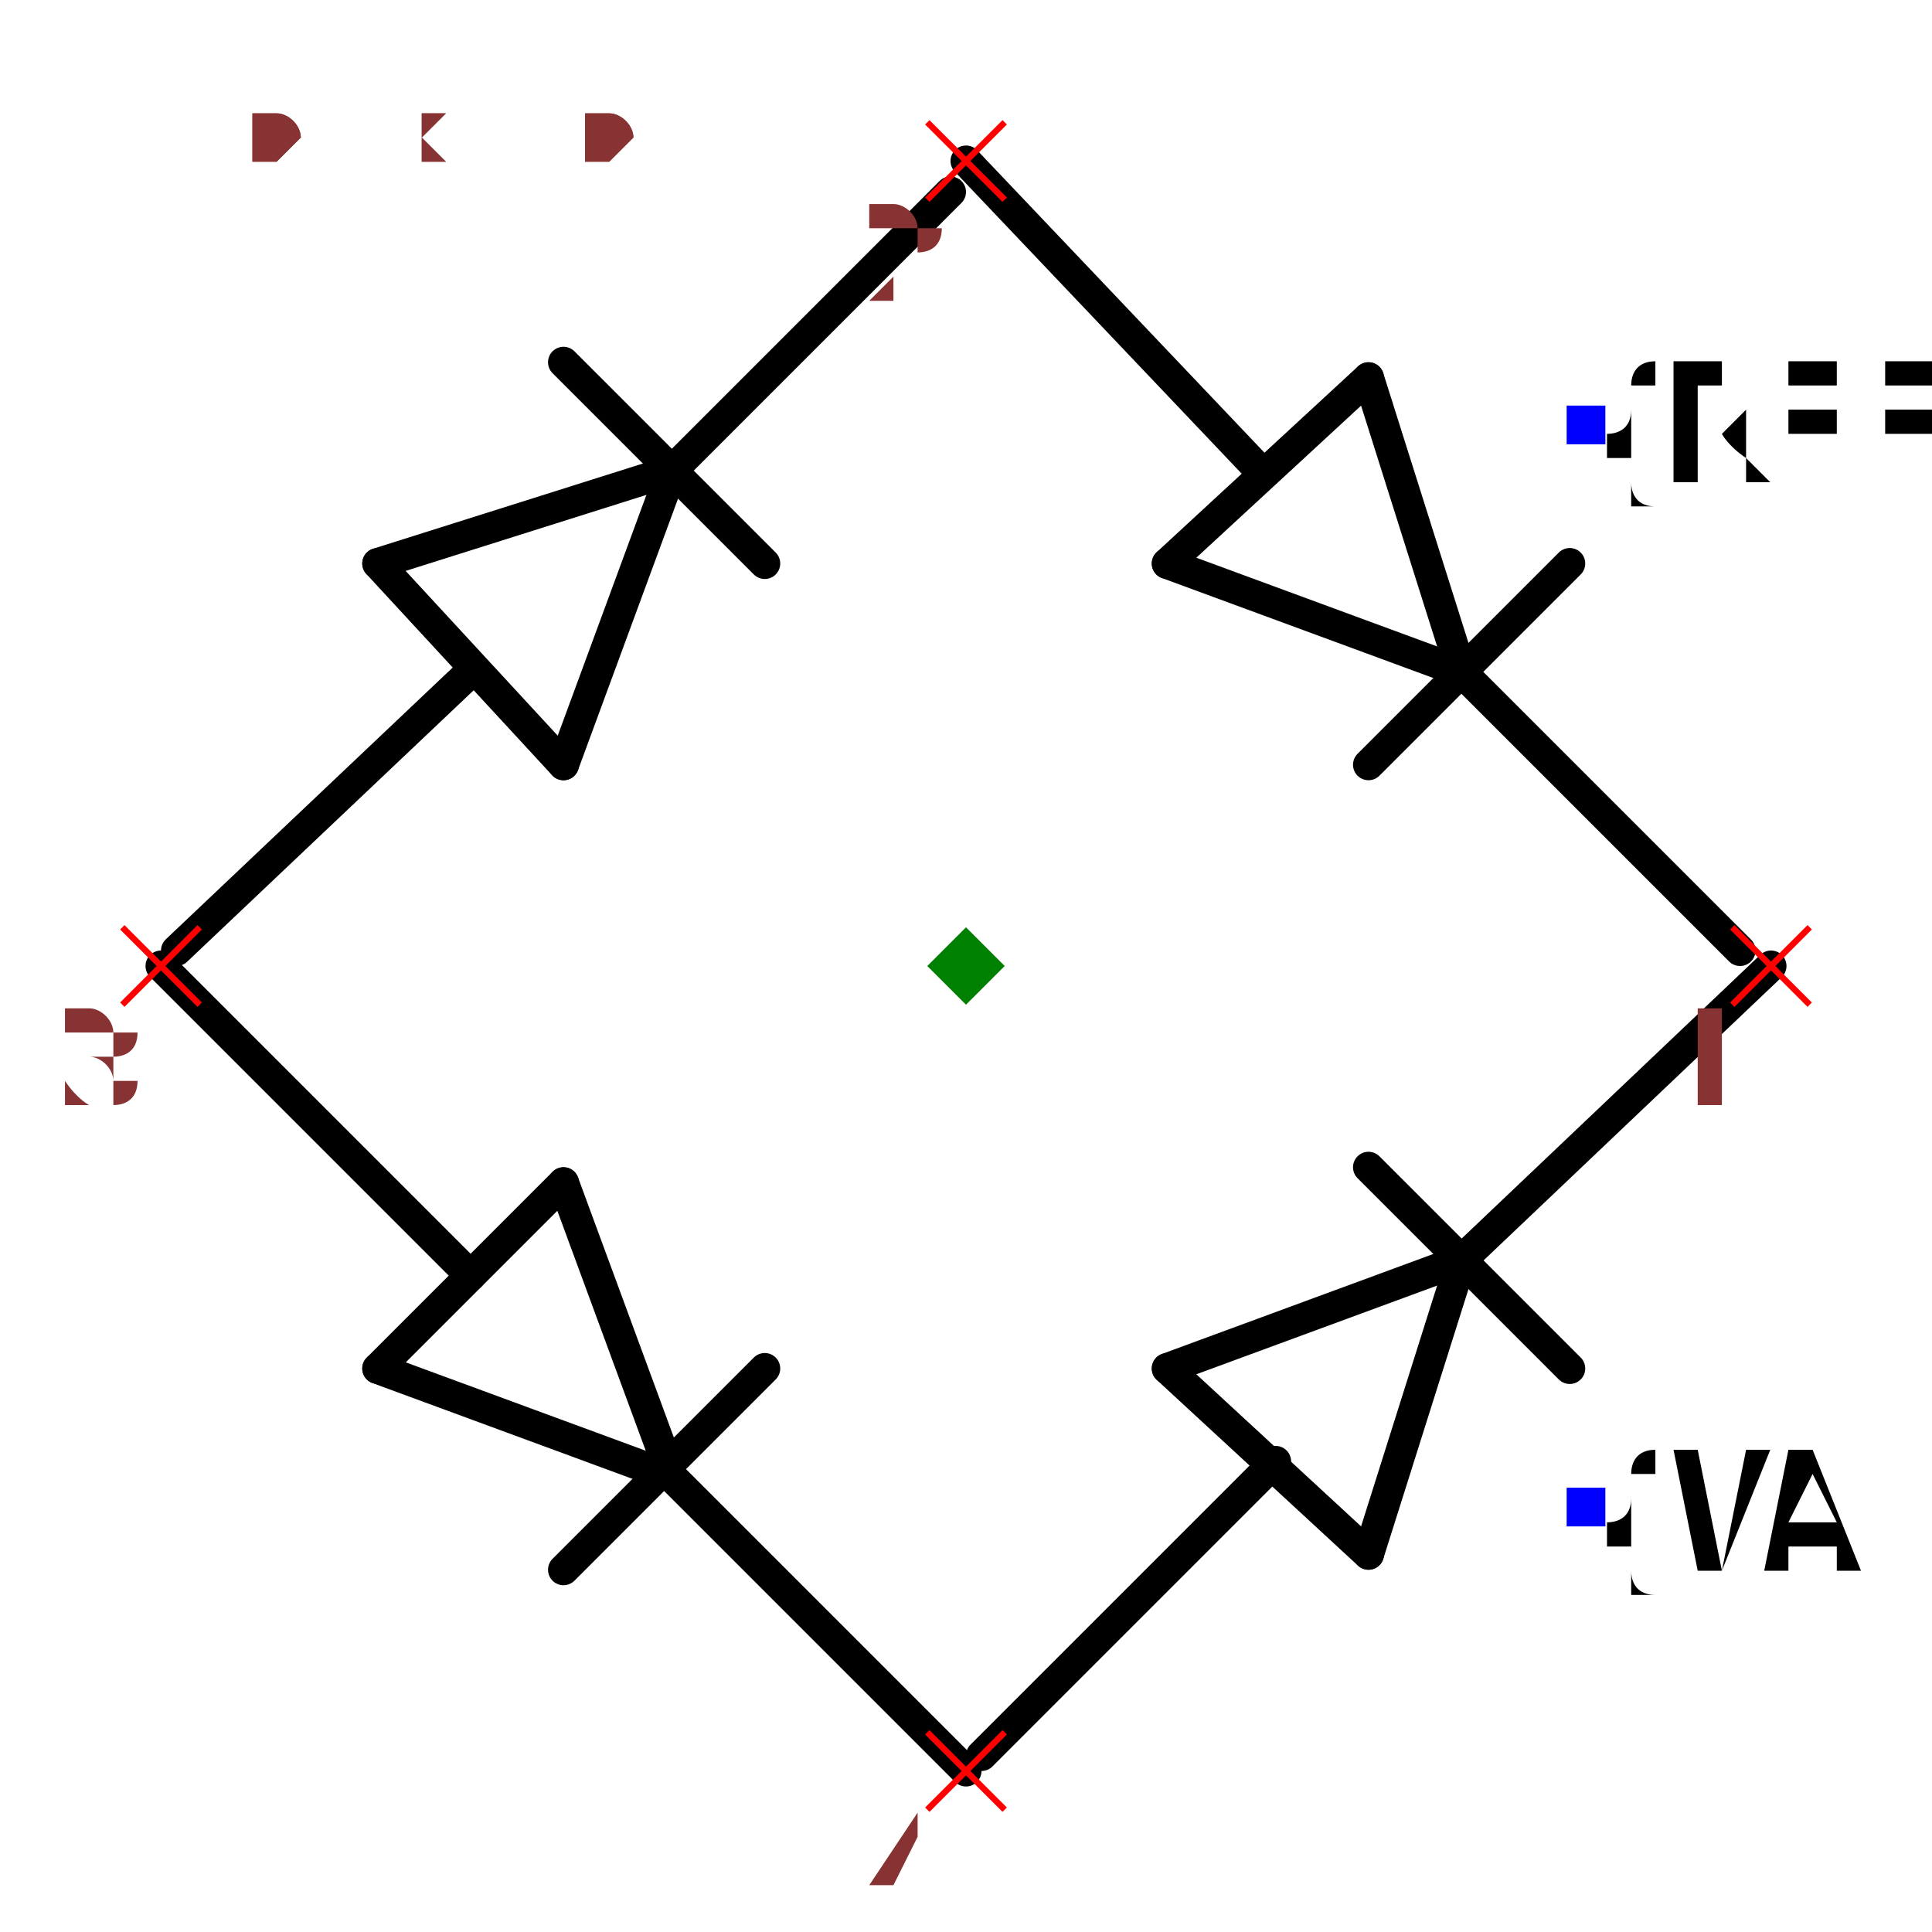
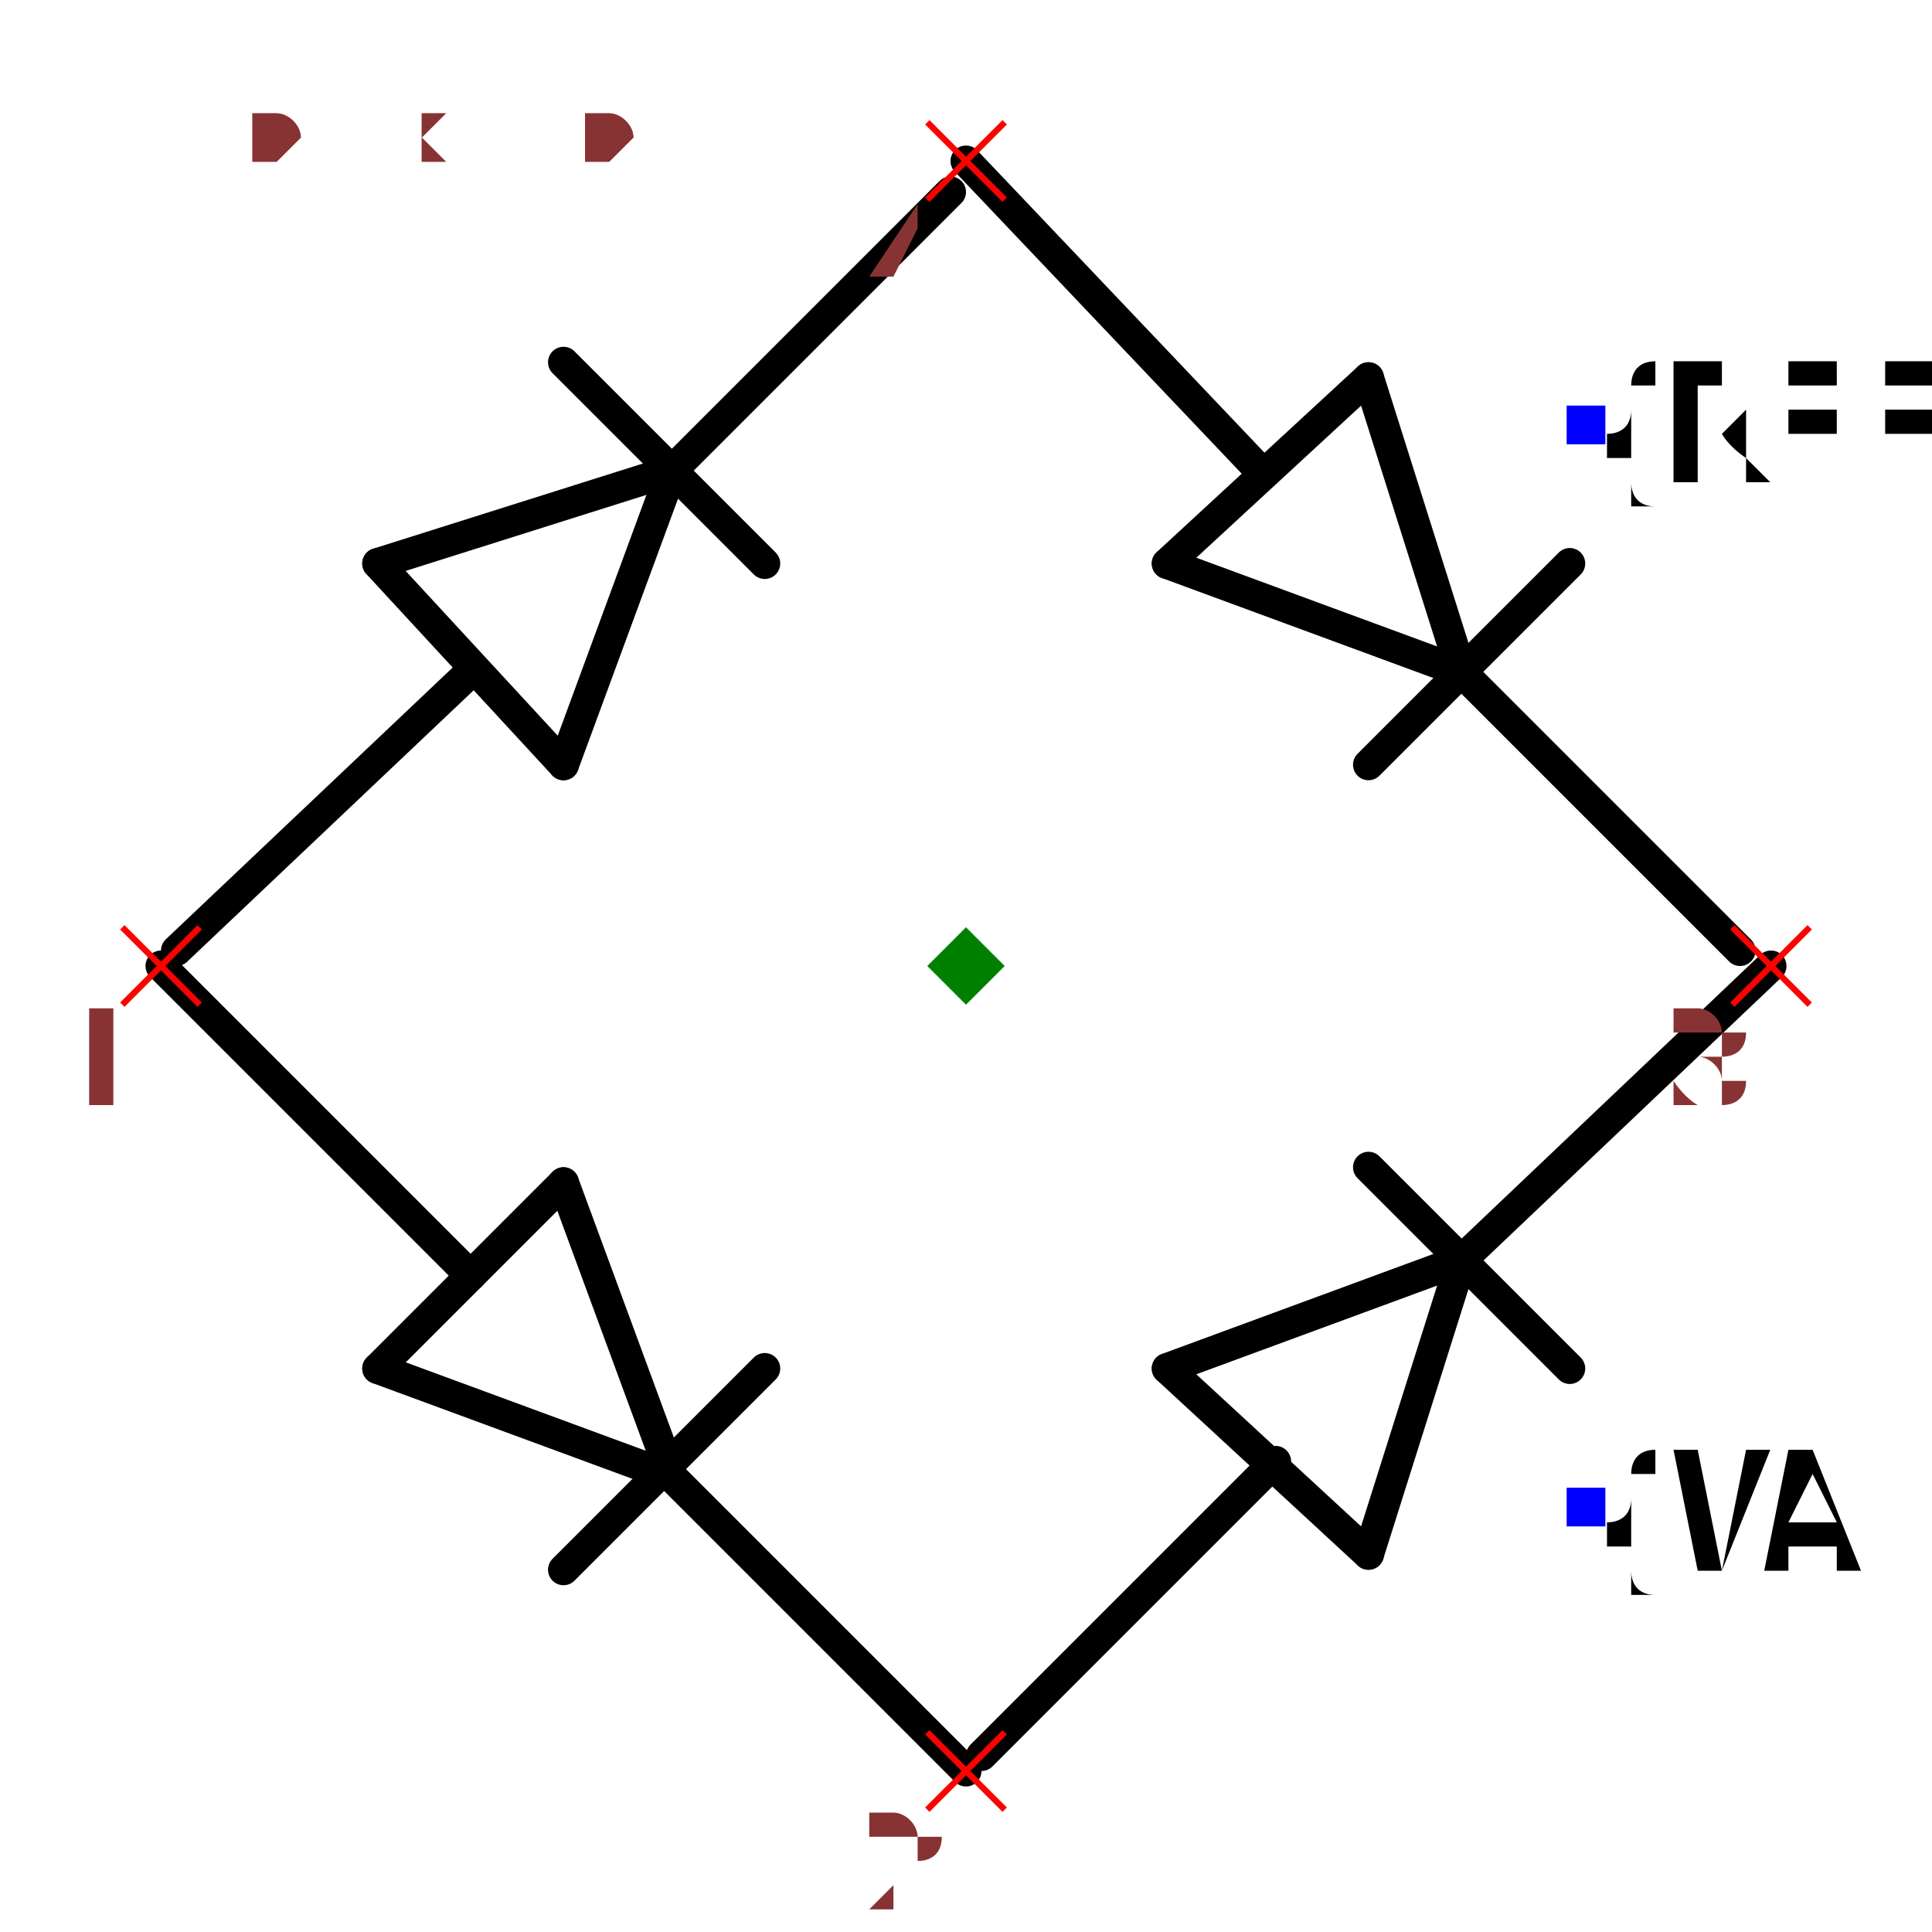
<svg xmlns="http://www.w3.org/2000/svg" width="150" height="150" viewBox="-0.624 -0.624 1.248 1.248">
  <path d="M-0.19,0.33 L-0.26,0.14" fill="none" stroke="black" stroke-width="0.02" stroke-linecap="round" stroke-linejoin="round" />
  <path d="M-0.38,0.26 L-0.19,0.33" fill="none" stroke="black" stroke-width="0.02" stroke-linecap="round" stroke-linejoin="round" />
  <path d="M-0.26,0.14 L-0.38,0.26" fill="none" stroke="black" stroke-width="0.02" stroke-linecap="round" stroke-linejoin="round" />
  <path d="M-0.26,0.39 L-0.13,0.26" fill="none" stroke="black" stroke-width="0.02" stroke-linecap="round" stroke-linejoin="round" />
  <path d="M-0.32,0.2 L-0.52,0" fill="none" stroke="black" stroke-width="0.02" stroke-linecap="round" stroke-linejoin="round" />
  <path d="M0,0.52 L-0.19,0.33" fill="none" stroke="black" stroke-width="0.02" stroke-linecap="round" stroke-linejoin="round" />
  <path d="M-0.19,-0.32 L-0.38,-0.26" fill="none" stroke="black" stroke-width="0.02" stroke-linecap="round" stroke-linejoin="round" />
  <path d="M-0.26,-0.13 L-0.19,-0.32" fill="none" stroke="black" stroke-width="0.02" stroke-linecap="round" stroke-linejoin="round" />
  <path d="M-0.38,-0.26 L-0.26,-0.13" fill="none" stroke="black" stroke-width="0.02" stroke-linecap="round" stroke-linejoin="round" />
  <path d="M-0.13,-0.26 L-0.26,-0.39" fill="none" stroke="black" stroke-width="0.02" stroke-linecap="round" stroke-linejoin="round" />
  <path d="M-0.32,-0.19 L-0.51,-0.01" fill="none" stroke="black" stroke-width="0.02" stroke-linecap="round" stroke-linejoin="round" />
  <path d="M-0.01,-0.5 L-0.19,-0.32" fill="none" stroke="black" stroke-width="0.02" stroke-linecap="round" stroke-linejoin="round" />
  <path d="M0.32,0.19 L0.13,0.26" fill="none" stroke="black" stroke-width="0.02" stroke-linecap="round" stroke-linejoin="round" />
  <path d="M0.26,0.38 L0.32,0.19" fill="none" stroke="black" stroke-width="0.02" stroke-linecap="round" stroke-linejoin="round" />
  <path d="M0.13,0.26 L0.26,0.38" fill="none" stroke="black" stroke-width="0.02" stroke-linecap="round" stroke-linejoin="round" />
  <path d="M0.39,0.26 L0.26,0.13" fill="none" stroke="black" stroke-width="0.02" stroke-linecap="round" stroke-linejoin="round" />
  <path d="M0.2,0.32 L0.01,0.51" fill="none" stroke="black" stroke-width="0.02" stroke-linecap="round" stroke-linejoin="round" />
  <path d="M0.52,0 L0.32,0.19" fill="none" stroke="black" stroke-width="0.02" stroke-linecap="round" stroke-linejoin="round" />
  <path d="M0.32,-0.19 L0.26,-0.38" fill="none" stroke="black" stroke-width="0.02" stroke-linecap="round" stroke-linejoin="round" />
  <path d="M0.13,-0.26 L0.32,-0.19" fill="none" stroke="black" stroke-width="0.02" stroke-linecap="round" stroke-linejoin="round" />
  <path d="M0.26,-0.38 L0.13,-0.26" fill="none" stroke="black" stroke-width="0.02" stroke-linecap="round" stroke-linejoin="round" />
  <path d="M0.26,-0.13 L0.39,-0.26" fill="none" stroke="black" stroke-width="0.02" stroke-linecap="round" stroke-linejoin="round" />
  <path d="M0.19,-0.32 L0,-0.52" fill="none" stroke="black" stroke-width="0.02" stroke-linecap="round" stroke-linejoin="round" />
  <path d="M0.5,-0.01 L0.32,-0.19" fill="none" stroke="black" stroke-width="0.02" stroke-linecap="round" stroke-linejoin="round" />
  <text x="0.4" y="-0.35" dx="0" dy="0.038" text-anchor="start" style="font: 0.1px monospace; fill: black">{REF}</text>
  <rect x="0.388" y="-0.362" width="0.025" height="0.025" fill="blue" />
  <text x="0.4" y="0.35" dx="0" dy="0.038" text-anchor="start" style="font: 0.1px monospace; fill: black">{VAL}</text>
  <rect x="0.388" y="0.337" width="0.025" height="0.025" fill="blue" />
  <line x1="-0.545" y1="-0.025" x2="-0.495" y2="0.025" stroke="red" stroke-width="0.004" />
  <line x1="-0.545" y1="0.025" x2="-0.495" y2="-0.025" stroke="red" stroke-width="0.004" />
-   <text x="-0.56" y="0.09" text-anchor="middle" style="font: 0.08px monospace; fill: #833;">3</text>
+   <text x="-0.56" y="0.09" text-anchor="middle" style="font: 0.08px monospace; fill: #833;">1</text>
  <line x1="-0.025" y1="0.495" x2="0.025" y2="0.545" stroke="red" stroke-width="0.004" />
  <line x1="-0.025" y1="0.545" x2="0.025" y2="0.495" stroke="red" stroke-width="0.004" />
-   <text x="-0.04" y="0.61" text-anchor="middle" style="font: 0.08px monospace; fill: #833;">4</text>
+   <text x="-0.04" y="0.61" text-anchor="middle" style="font: 0.08px monospace; fill: #833;">2</text>
  <line x1="0.495" y1="-0.025" x2="0.545" y2="0.025" stroke="red" stroke-width="0.004" />
  <line x1="0.495" y1="0.025" x2="0.545" y2="-0.025" stroke="red" stroke-width="0.004" />
-   <text x="0.48" y="0.09" text-anchor="middle" style="font: 0.08px monospace; fill: #833;">1</text>
+   <text x="0.48" y="0.09" text-anchor="middle" style="font: 0.08px monospace; fill: #833;">3</text>
  <line x1="-0.025" y1="-0.545" x2="0.025" y2="-0.495" stroke="red" stroke-width="0.004" />
  <line x1="-0.025" y1="-0.495" x2="0.025" y2="-0.545" stroke="red" stroke-width="0.004" />
-   <text x="-0.04" y="-0.43" text-anchor="middle" style="font: 0.08px monospace; fill: #833;">2</text>
+   <text x="-0.04" y="-0.43" text-anchor="middle" style="font: 0.08px monospace; fill: #833;">4</text>
  <path d="M 0 -0.025 L 0.025 0 L 0 0.025 L -0.025 0 Z" fill="green" />
  <text x="-0.52" y="-0.52" style="font: 0.05px monospace; fill: #833;">1.04 x 1.04</text>
  <text x="-0.52" y="-0.52" style="font: 0.05px monospace; fill: #833;">1.04 x 1.04</text>
</svg>
